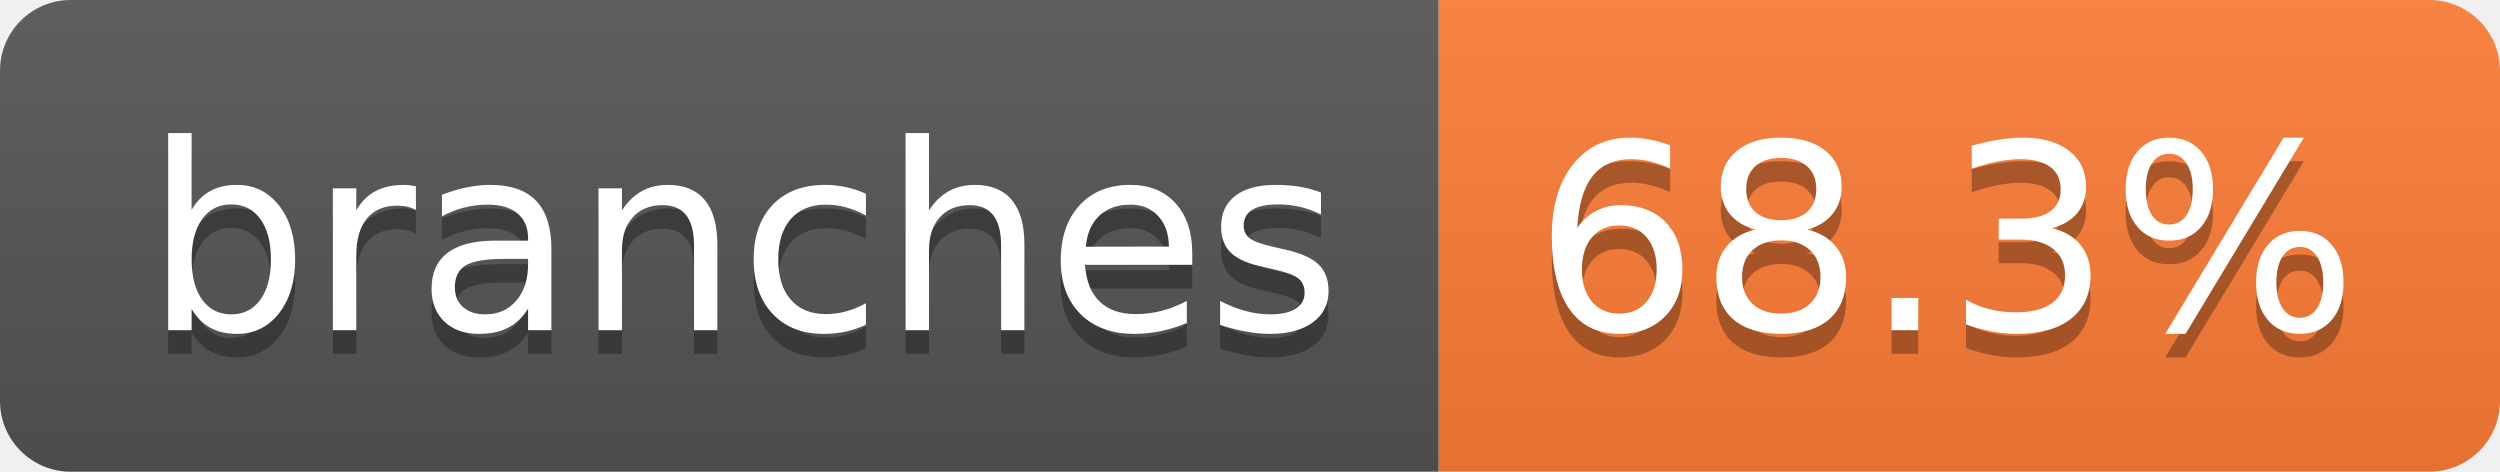
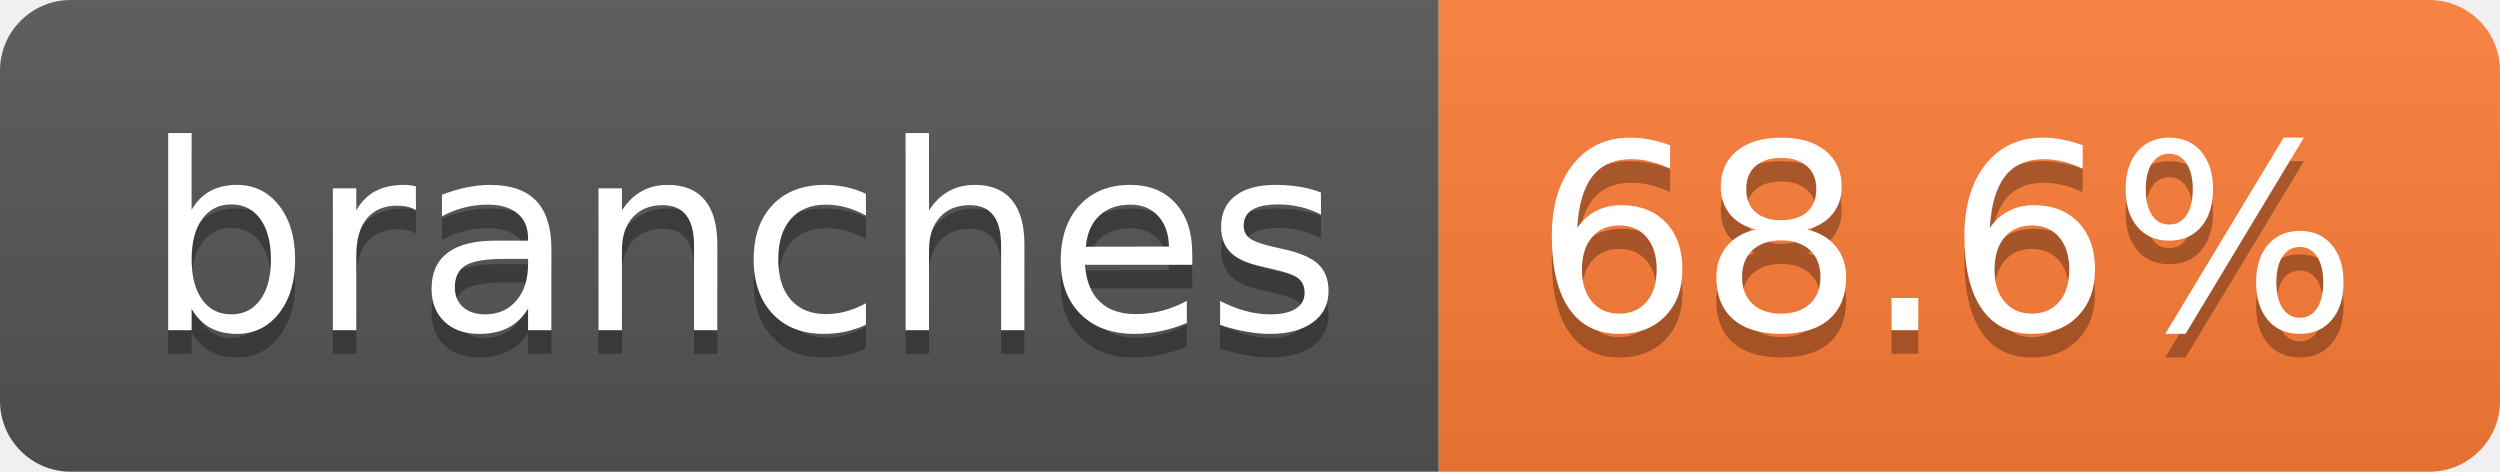
- <svg xmlns="http://www.w3.org/2000/svg" width="106" height="20" role="img" aria-label="branches: 68.3%">
+ <svg xmlns="http://www.w3.org/2000/svg" width="106" height="20" role="img" aria-label="branches: 68.6%">
  <linearGradient id="s" x2="0" y2="100%">
    <stop offset="0" stop-color="#bbb" stop-opacity=".1" />
    <stop offset="1" stop-opacity=".1" />
  </linearGradient>
  <clipPath id="r">
    <rect width="106" height="20" rx="3" fill="#fff" />
  </clipPath>
  <g clip-path="url(#r)">
    <rect width="61" height="20" fill="#555" />
    <rect x="61" width="45" height="20" fill="#fe7d37" />
    <rect width="106" height="20" fill="url(#s)" />
  </g>
  <g fill="#fff" text-anchor="middle" font-family="Verdana,Geneva,DejaVu Sans,sans-serif" text-rendering="geometricPrecision" font-size="110">
    <text aria-hidden="true" x="315" y="150" fill="#010101" fill-opacity=".3" transform="scale(.1)" textLength="507">branches</text>
    <text x="315" y="140" transform="scale(.1)" fill="#fff" textLength="507">branches</text>
-     <text aria-hidden="true" x="825" y="150" fill="#010101" fill-opacity=".3" transform="scale(.1)" textLength="350">68.3%</text>
-     <text x="825" y="140" transform="scale(.1)" fill="#fff" textLength="350">68.3%</text>
+     <text aria-hidden="true" x="825" y="150" fill="#010101" fill-opacity=".3" transform="scale(.1)" textLength="350">68.6%</text>
+     <text x="825" y="140" transform="scale(.1)" fill="#fff" textLength="350">68.6%</text>
  </g>
</svg>
